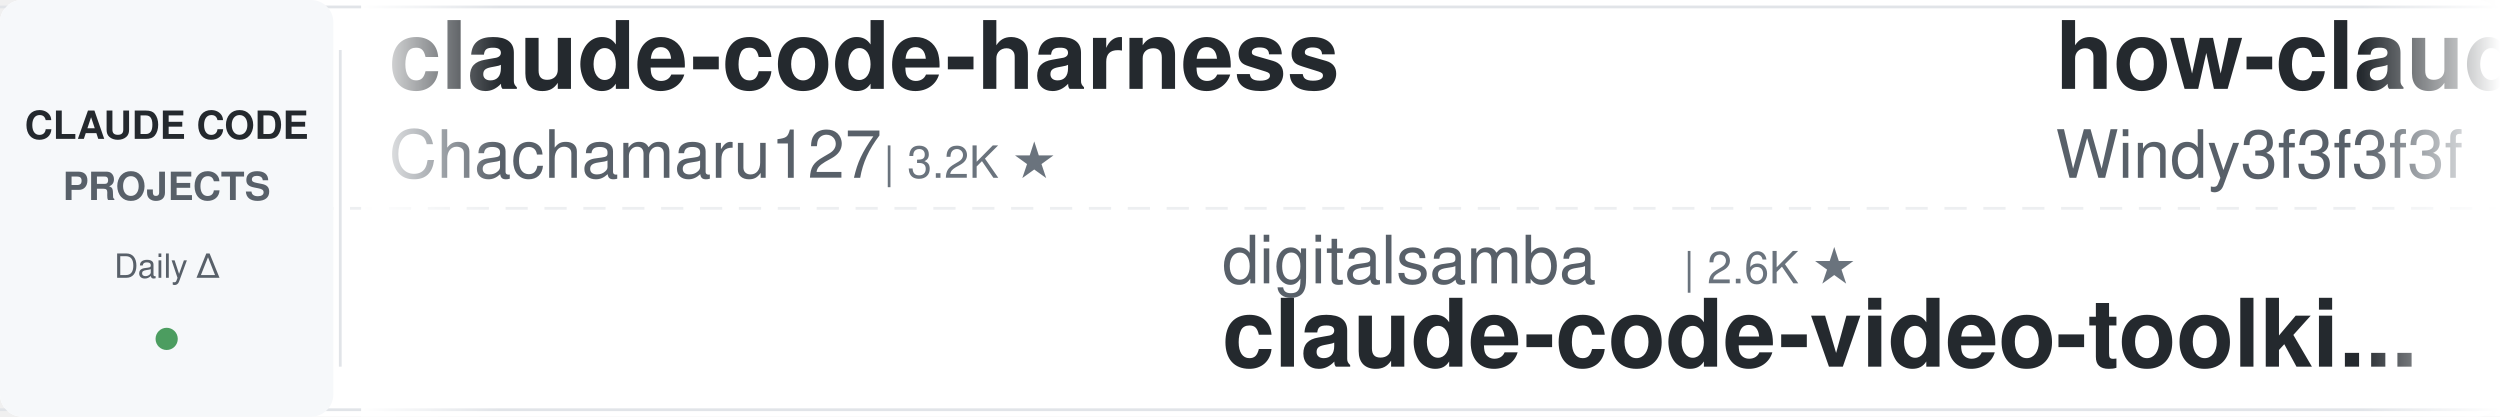
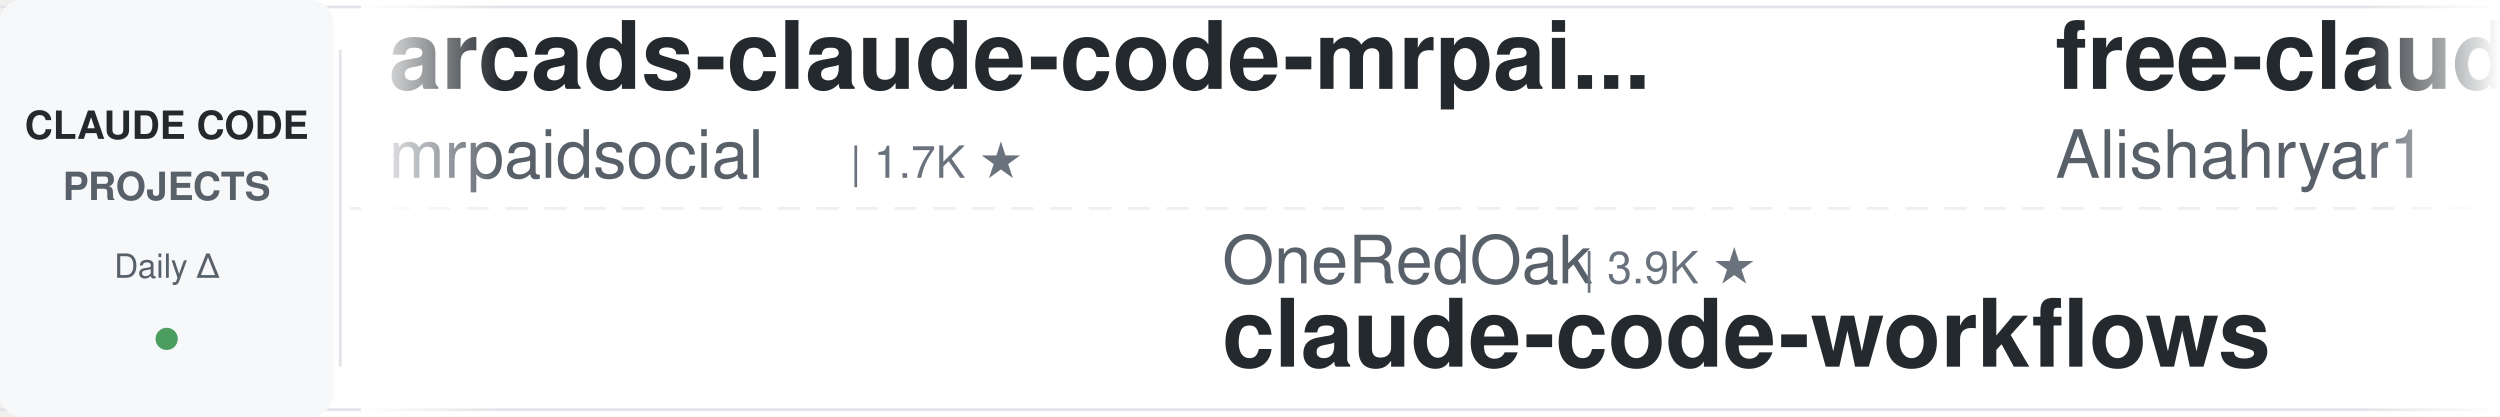
<svg xmlns="http://www.w3.org/2000/svg" width="900" height="150">
  <defs>
    <linearGradient id="leftFade" x1="0%" y1="0%" x2="100%" y2="0%">
      <stop offset="0%" style="stop-color:#ffffff;stop-opacity:1" />
      <stop offset="100%" style="stop-color:#ffffff;stop-opacity:0" />
    </linearGradient>
    <linearGradient id="rightFade" x1="0%" y1="0%" x2="100%" y2="0%">
      <stop offset="0%" style="stop-color:#ffffff;stop-opacity:0" />
      <stop offset="100%" style="stop-color:#ffffff;stop-opacity:1" />
    </linearGradient>
  </defs>
  <rect width="900" height="150" fill="#ffffff" rx="8" />
  <rect x="0" y="2" width="900" height="1" fill="#e1e4e8" />
  <rect x="0" y="147" width="900" height="1" fill="#e1e4e8" />
  <line x1="0" y1="75" x2="900" y2="75" stroke="#e1e4e8" stroke-width="1" stroke-dasharray="8 6" opacity="0.6" />
  <rect x="0" y="0" width="120" height="150" fill="#f6f8fa" rx="8" />
  <text x="60" y="50" font-family="-apple-system, BlinkMacSystemFont, 'Segoe UI', Helvetica, Arial, sans-serif" font-size="14" font-weight="600" fill="#24292e" text-anchor="middle">CLAUDE CODE</text>
  <text x="60" y="72" font-family="-apple-system, BlinkMacSystemFont, 'Segoe UI', Helvetica, Arial, sans-serif" font-size="14" font-weight="600" fill="#586069" text-anchor="middle">PROJECTS</text>
  <text x="60" y="100" font-family="-apple-system, BlinkMacSystemFont, 'Segoe UI', Helvetica, Arial, sans-serif" font-size="12" font-weight="500" fill="#586069" text-anchor="middle">Daily Δ</text>
  <circle cx="60" cy="122" r="4" fill="#22863a" opacity="0.8" />
  <rect x="122" y="18" width="1" height="114" fill="#e1e4e8" />
  <clipPath id="tickerClip">
    <rect x="130" y="0" width="770" height="150" />
  </clipPath>
  <g clip-path="url(#tickerClip)">
    <g id="tickerItems">
      <animateTransform attributeName="transform" attributeType="XML" type="translate" from="0 0" to="-3000 0" dur="54s" repeatCount="indefinite" />
      <g transform="translate(0, 0)">
-         <text x="140" y="32" font-family="-apple-system, BlinkMacSystemFont, 'Segoe UI', Helvetica, Arial, sans-serif" font-size="34" font-weight="600" fill="#24292e">claude-code-harness</text>
-         <text x="140" y="64" font-family="-apple-system, BlinkMacSystemFont, 'Segoe UI', Helvetica, Arial, sans-serif" font-size="24" font-weight="400" fill="#586069">Chachamaru127</text>
-         <text x="318" y="64" font-family="-apple-system, BlinkMacSystemFont, 'Segoe UI', Helvetica, Arial, sans-serif" font-size="16" font-weight="500" fill="#6a737d">| 3.2K ★</text>
+         <text x="140" y="32" font-family="-apple-system, BlinkMacSystemFont, 'Segoe UI', Helvetica, Arial, sans-serif" font-size="34" font-weight="600" fill="#24292e">arcads-claude-code-mrpai...</text>
+         <text x="140" y="64" font-family="-apple-system, BlinkMacSystemFont, 'Segoe UI', Helvetica, Arial, sans-serif" font-size="24" font-weight="400" fill="#586069">mrpaidsocial</text>
+         <text x="306" y="64" font-family="-apple-system, BlinkMacSystemFont, 'Segoe UI', Helvetica, Arial, sans-serif" font-size="16" font-weight="500" fill="#6a737d">| 1.7K ★</text>
      </g>
      <g transform="translate(300, 0)">
-         <text x="140" y="102" font-family="-apple-system, BlinkMacSystemFont, 'Segoe UI', Helvetica, Arial, sans-serif" font-size="24" font-weight="400" fill="#586069">digitalsamba</text>
-         <text x="306" y="102" font-family="-apple-system, BlinkMacSystemFont, 'Segoe UI', Helvetica, Arial, sans-serif" font-size="16" font-weight="500" fill="#6a737d">| 2.6K ★</text>
-         <text x="140" y="132" font-family="-apple-system, BlinkMacSystemFont, 'Segoe UI', Helvetica, Arial, sans-serif" font-size="34" font-weight="600" fill="#24292e">claude-code-video-toolki...</text>
+         <text x="140" y="102" font-family="-apple-system, BlinkMacSystemFont, 'Segoe UI', Helvetica, Arial, sans-serif" font-size="24" font-weight="400" fill="#586069">OneRedOak</text>
+         <text x="270" y="102" font-family="-apple-system, BlinkMacSystemFont, 'Segoe UI', Helvetica, Arial, sans-serif" font-size="16" font-weight="500" fill="#6a737d">| 3.9K ★</text>
+         <text x="140" y="132" font-family="-apple-system, BlinkMacSystemFont, 'Segoe UI', Helvetica, Arial, sans-serif" font-size="34" font-weight="600" fill="#24292e">claude-code-workflows</text>
      </g>
      <g transform="translate(600, 0)">
-         <text x="140" y="32" font-family="-apple-system, BlinkMacSystemFont, 'Segoe UI', Helvetica, Arial, sans-serif" font-size="34" font-weight="600" fill="#24292e">how-claude-code-works</text>
-         <text x="140" y="64" font-family="-apple-system, BlinkMacSystemFont, 'Segoe UI', Helvetica, Arial, sans-serif" font-size="24" font-weight="400" fill="#586069">Windy3f3f3f3f</text>
-         <text x="318" y="64" font-family="-apple-system, BlinkMacSystemFont, 'Segoe UI', Helvetica, Arial, sans-serif" font-size="16" font-weight="500" fill="#6a737d">| 3.8K ★</text>
+         <text x="140" y="32" font-family="-apple-system, BlinkMacSystemFont, 'Segoe UI', Helvetica, Arial, sans-serif" font-size="34" font-weight="600" fill="#24292e">free-claude-code</text>
+         <text x="140" y="64" font-family="-apple-system, BlinkMacSystemFont, 'Segoe UI', Helvetica, Arial, sans-serif" font-size="24" font-weight="400" fill="#586069">Alishahryar1</text>
+         <text x="306" y="64" font-family="-apple-system, BlinkMacSystemFont, 'Segoe UI', Helvetica, Arial, sans-serif" font-size="16" font-weight="500" fill="#6a737d">| 70.7K ★</text>
      </g>
      <g transform="translate(900, 0)">
-         <text x="140" y="102" font-family="-apple-system, BlinkMacSystemFont, 'Segoe UI', Helvetica, Arial, sans-serif" font-size="24" font-weight="400" fill="#586069">disler</text>
-         <text x="234" y="102" font-family="-apple-system, BlinkMacSystemFont, 'Segoe UI', Helvetica, Arial, sans-serif" font-size="16" font-weight="500" fill="#6a737d">| 4.0K ★</text>
-         <text x="140" y="132" font-family="-apple-system, BlinkMacSystemFont, 'Segoe UI', Helvetica, Arial, sans-serif" font-size="34" font-weight="600" fill="#24292e">claude-code-hooks-master...</text>
+         <text x="140" y="102" font-family="-apple-system, BlinkMacSystemFont, 'Segoe UI', Helvetica, Arial, sans-serif" font-size="24" font-weight="400" fill="#586069">lorryjovens-hub</text>
+         <text x="342" y="102" font-family="-apple-system, BlinkMacSystemFont, 'Segoe UI', Helvetica, Arial, sans-serif" font-size="16" font-weight="500" fill="#6a737d">| 1.7K ★</text>
+         <text x="140" y="132" font-family="-apple-system, BlinkMacSystemFont, 'Segoe UI', Helvetica, Arial, sans-serif" font-size="34" font-weight="600" fill="#24292e">claude-code-rust</text>
      </g>
      <g transform="translate(1200, 0)">
-         <text x="140" y="32" font-family="-apple-system, BlinkMacSystemFont, 'Segoe UI', Helvetica, Arial, sans-serif" font-size="34" font-weight="600" fill="#24292e">claude-code-source</text>
-         <text x="140" y="64" font-family="-apple-system, BlinkMacSystemFont, 'Segoe UI', Helvetica, Arial, sans-serif" font-size="24" font-weight="400" fill="#586069">AprilNEA</text>
-         <text x="258" y="64" font-family="-apple-system, BlinkMacSystemFont, 'Segoe UI', Helvetica, Arial, sans-serif" font-size="16" font-weight="500" fill="#6a737d">| 393 ★</text>
+         <text x="140" y="32" font-family="-apple-system, BlinkMacSystemFont, 'Segoe UI', Helvetica, Arial, sans-serif" font-size="34" font-weight="600" fill="#24292e">claude-code-source-build</text>
+         <text x="140" y="64" font-family="-apple-system, BlinkMacSystemFont, 'Segoe UI', Helvetica, Arial, sans-serif" font-size="24" font-weight="400" fill="#586069">andrew-kramer-inno</text>
+         <text x="378" y="64" font-family="-apple-system, BlinkMacSystemFont, 'Segoe UI', Helvetica, Arial, sans-serif" font-size="16" font-weight="500" fill="#6a737d">| 597 ★</text>
      </g>
      <g transform="translate(1500, 0)">
-         <text x="140" y="102" font-family="-apple-system, BlinkMacSystemFont, 'Segoe UI', Helvetica, Arial, sans-serif" font-size="24" font-weight="400" fill="#586069">huangserva</text>
-         <text x="282" y="102" font-family="-apple-system, BlinkMacSystemFont, 'Segoe UI', Helvetica, Arial, sans-serif" font-size="16" font-weight="500" fill="#6a737d">| 631 ★</text>
-         <text x="140" y="132" font-family="-apple-system, BlinkMacSystemFont, 'Segoe UI', Helvetica, Arial, sans-serif" font-size="34" font-weight="600" fill="#24292e">claude-code-cli</text>
+         <text x="140" y="102" font-family="-apple-system, BlinkMacSystemFont, 'Segoe UI', Helvetica, Arial, sans-serif" font-size="24" font-weight="400" fill="#586069">davila7</text>
+         <text x="246" y="102" font-family="-apple-system, BlinkMacSystemFont, 'Segoe UI', Helvetica, Arial, sans-serif" font-size="16" font-weight="500" fill="#6a737d">| 33.8K ★</text>
+         <text x="140" y="132" font-family="-apple-system, BlinkMacSystemFont, 'Segoe UI', Helvetica, Arial, sans-serif" font-size="34" font-weight="600" fill="#24292e">claude-code-templates</text>
      </g>
      <g transform="translate(1800, 0)">
-         <text x="140" y="32" font-family="-apple-system, BlinkMacSystemFont, 'Segoe UI', Helvetica, Arial, sans-serif" font-size="34" font-weight="600" fill="#24292e">claude-code-skills</text>
-         <text x="140" y="64" font-family="-apple-system, BlinkMacSystemFont, 'Segoe UI', Helvetica, Arial, sans-serif" font-size="24" font-weight="400" fill="#586069">daymade</text>
-         <text x="246" y="64" font-family="-apple-system, BlinkMacSystemFont, 'Segoe UI', Helvetica, Arial, sans-serif" font-size="16" font-weight="500" fill="#6a737d">| 1.5K ★</text>
-       </g>
-       <g transform="translate(2100, 0)">
-         <text x="140" y="102" font-family="-apple-system, BlinkMacSystemFont, 'Segoe UI', Helvetica, Arial, sans-serif" font-size="24" font-weight="400" fill="#586069">ding113</text>
-         <text x="246" y="102" font-family="-apple-system, BlinkMacSystemFont, 'Segoe UI', Helvetica, Arial, sans-serif" font-size="16" font-weight="500" fill="#6a737d">| 3.4K ★</text>
-         <text x="140" y="132" font-family="-apple-system, BlinkMacSystemFont, 'Segoe UI', Helvetica, Arial, sans-serif" font-size="34" font-weight="600" fill="#24292e">claude-code-hub</text>
-       </g>
-       <g transform="translate(2400, 0)">
        <text x="140" y="32" font-family="-apple-system, BlinkMacSystemFont, 'Segoe UI', Helvetica, Arial, sans-serif" font-size="34" font-weight="600" fill="#24292e">claude-code-tudou</text>
        <text x="140" y="64" font-family="-apple-system, BlinkMacSystemFont, 'Segoe UI', Helvetica, Arial, sans-serif" font-size="24" font-weight="400" fill="#586069">AICoderTudou</text>
        <text x="306" y="64" font-family="-apple-system, BlinkMacSystemFont, 'Segoe UI', Helvetica, Arial, sans-serif" font-size="16" font-weight="500" fill="#6a737d">| 494 ★</text>
      </g>
+       <g transform="translate(2100, 0)">
+         <text x="140" y="102" font-family="-apple-system, BlinkMacSystemFont, 'Segoe UI', Helvetica, Arial, sans-serif" font-size="24" font-weight="400" fill="#586069">kodu-ai</text>
+         <text x="246" y="102" font-family="-apple-system, BlinkMacSystemFont, 'Segoe UI', Helvetica, Arial, sans-serif" font-size="16" font-weight="500" fill="#6a737d">| 5.2K ★</text>
+         <text x="140" y="132" font-family="-apple-system, BlinkMacSystemFont, 'Segoe UI', Helvetica, Arial, sans-serif" font-size="34" font-weight="600" fill="#24292e">claude-coder</text>
+       </g>
+       <g transform="translate(2400, 0)">
+         <text x="140" y="32" font-family="-apple-system, BlinkMacSystemFont, 'Segoe UI', Helvetica, Arial, sans-serif" font-size="34" font-weight="600" fill="#24292e">awesome-claude-code-plug...</text>
+         <text x="140" y="64" font-family="-apple-system, BlinkMacSystemFont, 'Segoe UI', Helvetica, Arial, sans-serif" font-size="24" font-weight="400" fill="#586069">ccplugins</text>
+         <text x="270" y="64" font-family="-apple-system, BlinkMacSystemFont, 'Segoe UI', Helvetica, Arial, sans-serif" font-size="16" font-weight="500" fill="#6a737d">| 1.0K ★</text>
+       </g>
      <g transform="translate(2700, 0)">
-         <text x="140" y="102" font-family="-apple-system, BlinkMacSystemFont, 'Segoe UI', Helvetica, Arial, sans-serif" font-size="24" font-weight="400" fill="#586069">edmund-io</text>
-         <text x="270" y="102" font-family="-apple-system, BlinkMacSystemFont, 'Segoe UI', Helvetica, Arial, sans-serif" font-size="16" font-weight="500" fill="#6a737d">| 1.5K ★</text>
-         <text x="140" y="132" font-family="-apple-system, BlinkMacSystemFont, 'Segoe UI', Helvetica, Arial, sans-serif" font-size="34" font-weight="600" fill="#24292e">edmunds-claude-code</text>
+         <text x="140" y="102" font-family="-apple-system, BlinkMacSystemFont, 'Segoe UI', Helvetica, Arial, sans-serif" font-size="24" font-weight="400" fill="#586069">multica-ai</text>
+         <text x="282" y="102" font-family="-apple-system, BlinkMacSystemFont, 'Segoe UI', Helvetica, Arial, sans-serif" font-size="16" font-weight="500" fill="#6a737d">| 233.6K ★</text>
+         <text x="140" y="132" font-family="-apple-system, BlinkMacSystemFont, 'Segoe UI', Helvetica, Arial, sans-serif" font-size="34" font-weight="600" fill="#24292e">andrej-karpathy-skills</text>
      </g>
      <g transform="translate(3000, 0)">
-         <text x="140" y="32" font-family="-apple-system, BlinkMacSystemFont, 'Segoe UI', Helvetica, Arial, sans-serif" font-size="34" font-weight="600" fill="#24292e">claude-code-harness</text>
-         <text x="140" y="64" font-family="-apple-system, BlinkMacSystemFont, 'Segoe UI', Helvetica, Arial, sans-serif" font-size="24" font-weight="400" fill="#586069">Chachamaru127</text>
-         <text x="318" y="64" font-family="-apple-system, BlinkMacSystemFont, 'Segoe UI', Helvetica, Arial, sans-serif" font-size="16" font-weight="500" fill="#6a737d">| 3.2K ★</text>
+         <text x="140" y="32" font-family="-apple-system, BlinkMacSystemFont, 'Segoe UI', Helvetica, Arial, sans-serif" font-size="34" font-weight="600" fill="#24292e">arcads-claude-code-mrpai...</text>
+         <text x="140" y="64" font-family="-apple-system, BlinkMacSystemFont, 'Segoe UI', Helvetica, Arial, sans-serif" font-size="24" font-weight="400" fill="#586069">mrpaidsocial</text>
+         <text x="306" y="64" font-family="-apple-system, BlinkMacSystemFont, 'Segoe UI', Helvetica, Arial, sans-serif" font-size="16" font-weight="500" fill="#6a737d">| 1.7K ★</text>
      </g>
      <g transform="translate(3300, 0)">
-         <text x="140" y="102" font-family="-apple-system, BlinkMacSystemFont, 'Segoe UI', Helvetica, Arial, sans-serif" font-size="24" font-weight="400" fill="#586069">digitalsamba</text>
-         <text x="306" y="102" font-family="-apple-system, BlinkMacSystemFont, 'Segoe UI', Helvetica, Arial, sans-serif" font-size="16" font-weight="500" fill="#6a737d">| 2.6K ★</text>
-         <text x="140" y="132" font-family="-apple-system, BlinkMacSystemFont, 'Segoe UI', Helvetica, Arial, sans-serif" font-size="34" font-weight="600" fill="#24292e">claude-code-video-toolki...</text>
+         <text x="140" y="102" font-family="-apple-system, BlinkMacSystemFont, 'Segoe UI', Helvetica, Arial, sans-serif" font-size="24" font-weight="400" fill="#586069">OneRedOak</text>
+         <text x="270" y="102" font-family="-apple-system, BlinkMacSystemFont, 'Segoe UI', Helvetica, Arial, sans-serif" font-size="16" font-weight="500" fill="#6a737d">| 3.9K ★</text>
+         <text x="140" y="132" font-family="-apple-system, BlinkMacSystemFont, 'Segoe UI', Helvetica, Arial, sans-serif" font-size="34" font-weight="600" fill="#24292e">claude-code-workflows</text>
      </g>
      <g transform="translate(3600, 0)">
-         <text x="140" y="32" font-family="-apple-system, BlinkMacSystemFont, 'Segoe UI', Helvetica, Arial, sans-serif" font-size="34" font-weight="600" fill="#24292e">how-claude-code-works</text>
-         <text x="140" y="64" font-family="-apple-system, BlinkMacSystemFont, 'Segoe UI', Helvetica, Arial, sans-serif" font-size="24" font-weight="400" fill="#586069">Windy3f3f3f3f</text>
-         <text x="318" y="64" font-family="-apple-system, BlinkMacSystemFont, 'Segoe UI', Helvetica, Arial, sans-serif" font-size="16" font-weight="500" fill="#6a737d">| 3.8K ★</text>
+         <text x="140" y="32" font-family="-apple-system, BlinkMacSystemFont, 'Segoe UI', Helvetica, Arial, sans-serif" font-size="34" font-weight="600" fill="#24292e">free-claude-code</text>
+         <text x="140" y="64" font-family="-apple-system, BlinkMacSystemFont, 'Segoe UI', Helvetica, Arial, sans-serif" font-size="24" font-weight="400" fill="#586069">Alishahryar1</text>
+         <text x="306" y="64" font-family="-apple-system, BlinkMacSystemFont, 'Segoe UI', Helvetica, Arial, sans-serif" font-size="16" font-weight="500" fill="#6a737d">| 70.7K ★</text>
      </g>
      <g transform="translate(3900, 0)">
-         <text x="140" y="102" font-family="-apple-system, BlinkMacSystemFont, 'Segoe UI', Helvetica, Arial, sans-serif" font-size="24" font-weight="400" fill="#586069">disler</text>
-         <text x="234" y="102" font-family="-apple-system, BlinkMacSystemFont, 'Segoe UI', Helvetica, Arial, sans-serif" font-size="16" font-weight="500" fill="#6a737d">| 4.0K ★</text>
-         <text x="140" y="132" font-family="-apple-system, BlinkMacSystemFont, 'Segoe UI', Helvetica, Arial, sans-serif" font-size="34" font-weight="600" fill="#24292e">claude-code-hooks-master...</text>
+         <text x="140" y="102" font-family="-apple-system, BlinkMacSystemFont, 'Segoe UI', Helvetica, Arial, sans-serif" font-size="24" font-weight="400" fill="#586069">lorryjovens-hub</text>
+         <text x="342" y="102" font-family="-apple-system, BlinkMacSystemFont, 'Segoe UI', Helvetica, Arial, sans-serif" font-size="16" font-weight="500" fill="#6a737d">| 1.7K ★</text>
+         <text x="140" y="132" font-family="-apple-system, BlinkMacSystemFont, 'Segoe UI', Helvetica, Arial, sans-serif" font-size="34" font-weight="600" fill="#24292e">claude-code-rust</text>
      </g>
    </g>
  </g>
  <rect x="130" y="0" width="50" height="150" fill="url(#leftFade)" />
  <rect x="850" y="0" width="50" height="150" fill="url(#rightFade)" />
</svg>
